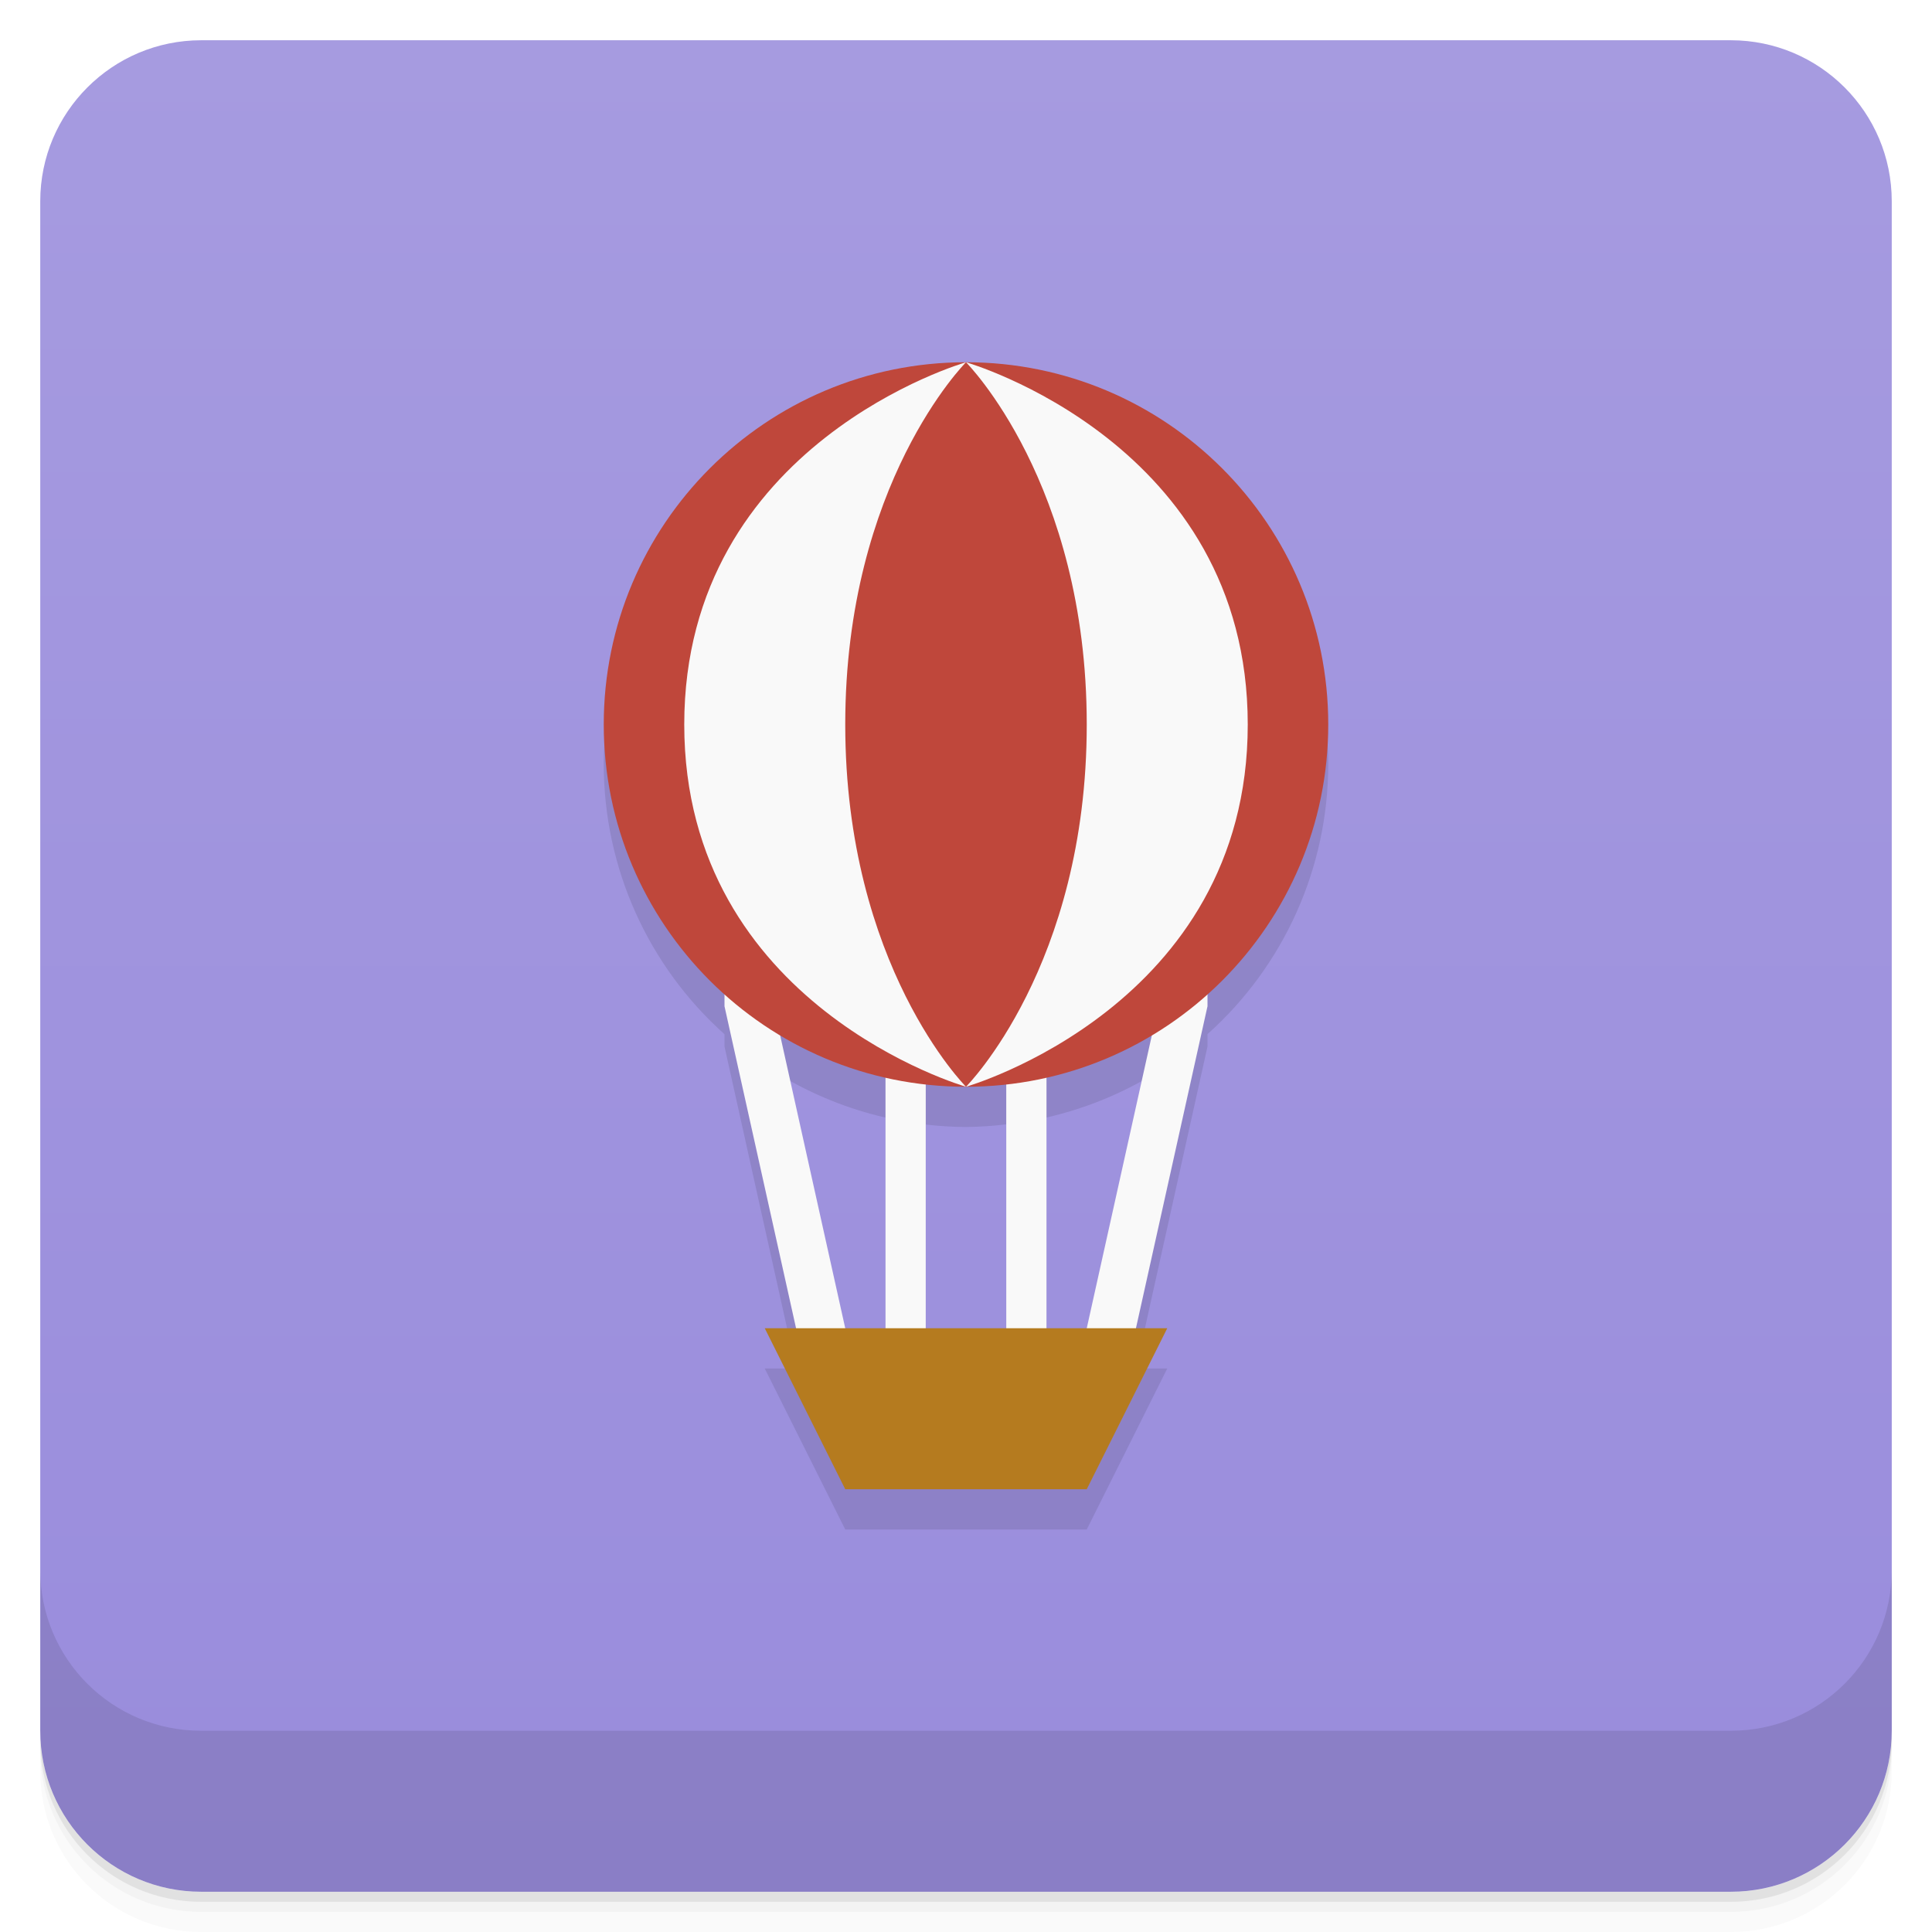
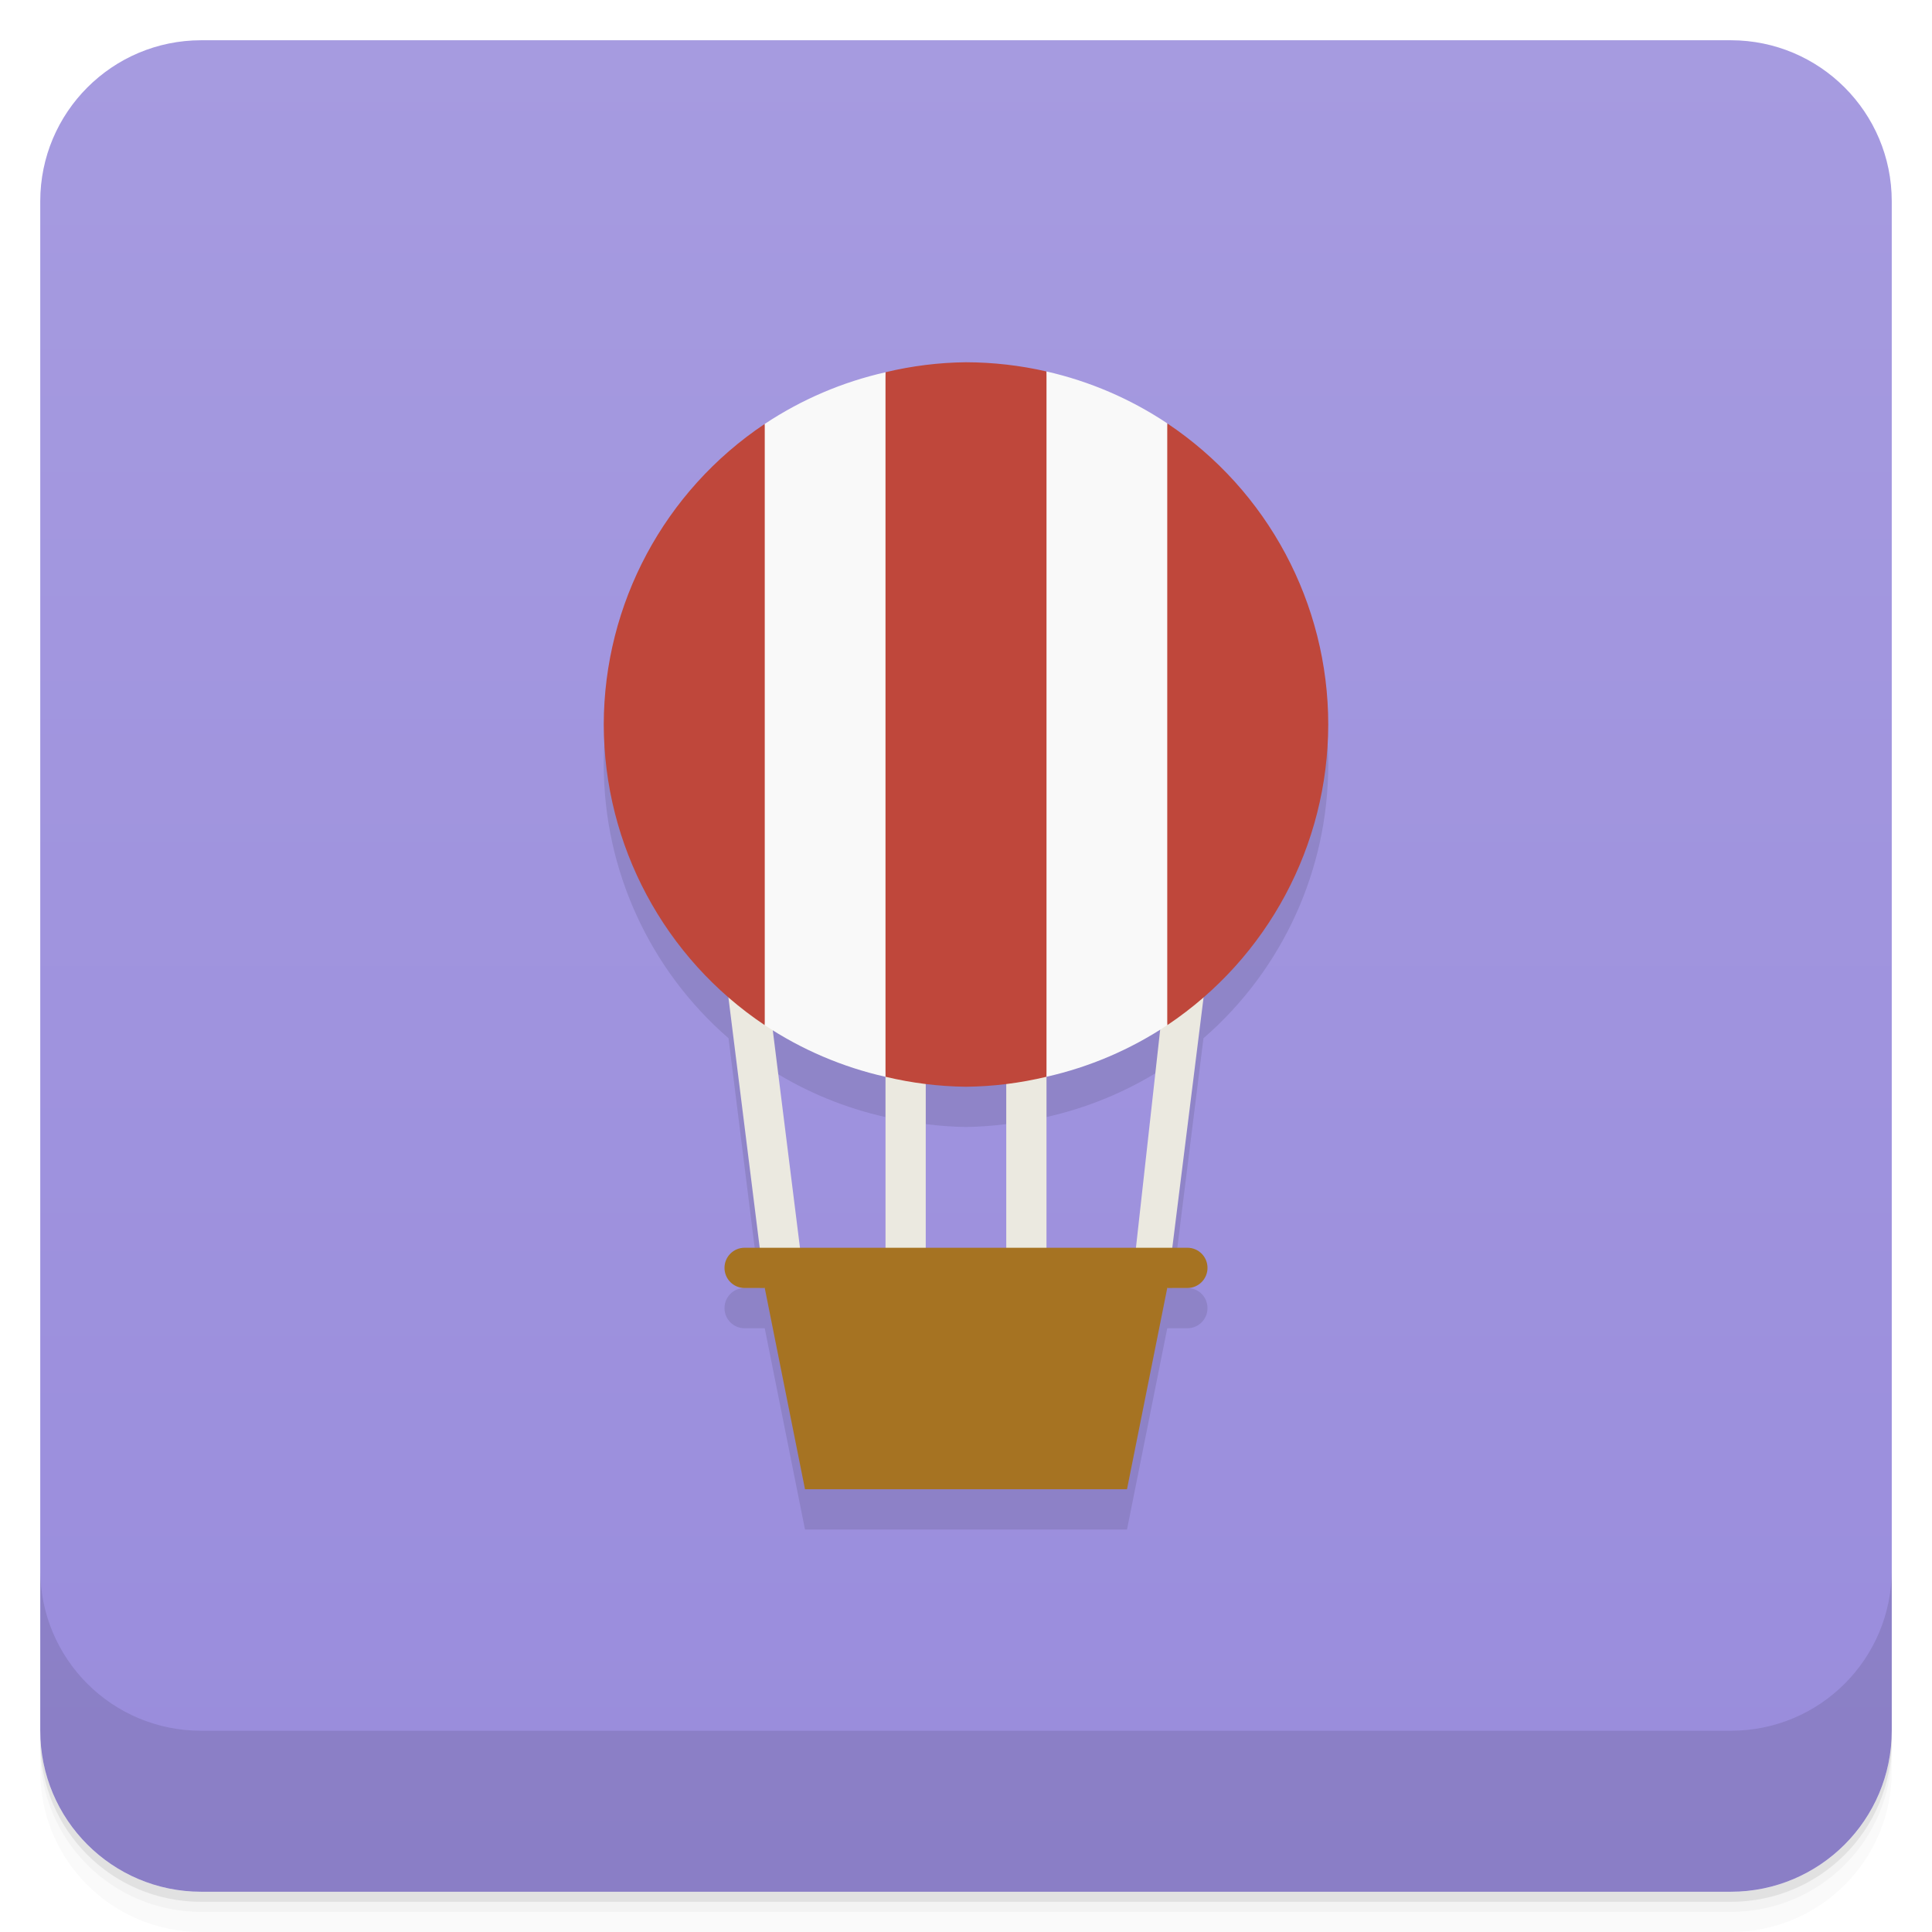
<svg xmlns="http://www.w3.org/2000/svg" version="1.1" viewBox="0 0 48 48">
  <defs>
    <linearGradient id="bg" x2="0" y1="1" y2="47" gradientUnits="userSpaceOnUse">
      <stop style="stop-color:#a69be0" offset="0" />
      <stop style="stop-color:#998cdc" offset="1" />
    </linearGradient>
  </defs>
  <path d="m1 43v0.25c0 2.216 1.784 4 4 4h38c2.216 0 4-1.784 4-4v-0.25c0 2.216-1.784 4-4 4h-38c-2.216 0-4-1.784-4-4zm0 0.5v0.5c0 2.216 1.784 4 4 4h38c2.216 0 4-1.784 4-4v-0.5c0 2.216-1.784 4-4 4h-38c-2.216 0-4-1.784-4-4z" style="opacity:.02" />
  <path d="m1 43.25v0.25c0 2.216 1.784 4 4 4h38c2.216 0 4-1.784 4-4v-0.25c0 2.216-1.784 4-4 4h-38c-2.216 0-4-1.784-4-4z" style="opacity:.05" />
  <path d="m1 43v0.25c0 2.216 1.784 4 4 4h38c2.216 0 4-1.784 4-4v-0.25c0 2.216-1.784 4-4 4h-38c-2.216 0-4-1.784-4-4z" style="opacity:.1" />
  <rect x="1" y="1" width="46" height="46" rx="4" style="fill:url(#bg)" />
  <path d="m1 39v4c0 2.216 1.784 4 4 4h38c2.216 0 4-1.784 4-4v-4c0 2.216-1.784 4-4 4h-38c-2.216 0-4-1.784-4-4z" style="opacity:.1" />
-   <path d="m24 10a9 9 0 0 0-9 9 9 9 0 0 0 3 6.695v0.305l1.777 8h-0.777l2 4h6l2-4h-0.777l1.777-8v-0.307a9 9 0 0 0 3-6.693 9 9 0 0 0-9-9zm-4.619 16.711a9 9 0 0 0 2.619 1.055v6.234h-1zm9.238 2e-3 -1.619 7.287h-1v-6.236a9 9 0 0 0 2.619-1.051zm-3.619 1.221v6.066h-2v-6.061a9 9 0 0 0 1 0.061 9 9 0 0 0 1-0.066z" style="opacity:.1" />
-   <path d="m20 34h1v-1l-2-9h-1v1z" style="fill:#f9f9f9" />
-   <path d="m29 24h1v1l-2 9h-1v-1z" style="fill:#f9f9f9" />
-   <path d="m22 26v8h1v-8zm3 0v8h1v-8z" style="fill:#f9f9f9;paint-order:stroke fill markers" />
-   <circle cx="24" cy="18" r="9" style="fill:#bf473b;paint-order:stroke fill markers" />
-   <path d="m19 33h10l-2 4h-6z" style="fill:#b57b1f" />
-   <path d="m24 27s-3-3-3-9 3-9 3-9-7 2-7 9 7 9 7 9z" style="fill:#f9f9f9" />
-   <path d="m24 27s3-3 3-9-3-9-3-9 7 2 7 9-7 9-7 9z" style="fill:#f9f9f9" />
+   <path d="m24 10a9 9 0 0 0-9 9 9 9 0 0 0 3.1 6.795l0.775 6.205h-0.375c-0.277 0-0.5 0.223-0.5 0.5s0.223 0.5 0.5 0.5h0.5l1 5h8l1-5h0.5c0.277 0 0.5-0.223 0.5-0.5s-0.223-0.5-0.5-0.5h-0.375l0.775-6.205a9 9 0 0 0 3.1-6.795 9 9 0 0 0-9-9zm4.822 16.594-0.6 5.406h-2.223v-4.248a9 9 0 0 0 2.822-1.158zm-9.621 0.014a9 9 0 0 0 2.799 1.145v4.248h-2.125zm3.799 1.32a9 9 0 0 0 1 0.072 9 9 0 0 0 1-0.072v4.072h-2z" style="opacity:.1" />
+   <path d="m18 24 1 8 1 1v-1l-1-8zm11 0-1 9 1-1 1-8zm-7 2v8h1v-8zm3 0v8h1v-8z" style="fill:#ebe9e0" />
+   <path d="m24 9c-0.674 0.007-1.345 0.091-2 0.248l-1 8.752 1 8.752c0.655 0.157 1.326 0.24 2 0.248 0.674-0.007 1.345-0.091 2-0.248l1-8.752-1-8.771c-0.656-0.151-1.327-0.227-2-0.229zm5 1.518-1 7.476 1 7.476c2.495-1.667 3.995-4.468 4-7.469-2.98e-4 -3.006-1.501-5.813-4-7.482zm-10 0.014c-2.495 1.667-3.995 4.468-4 7.469 0.005 3.001 1.505 5.802 4 7.469l1-7.459z" style="fill:#bf473b" />
+   <path d="m18.5 31c-0.277 0-0.5 0.223-0.5 0.5s0.223 0.5 0.5 0.5h0.5l1 5h8l1-5h0.5c0.277 0 0.5-0.223 0.5-0.5s-0.223-0.5-0.5-0.5z" style="fill:#a67322" />
+   <path d="m26 9.229v17.523a9 9 0 0 0 3-1.283v-14.951a9 9 0 0 0-3-1.289zm-4 0.02a9 9 0 0 0-3 1.283v14.938a9 9 0 0 0 3 1.283z" style="fill:#f9f9f9" />
</svg>
